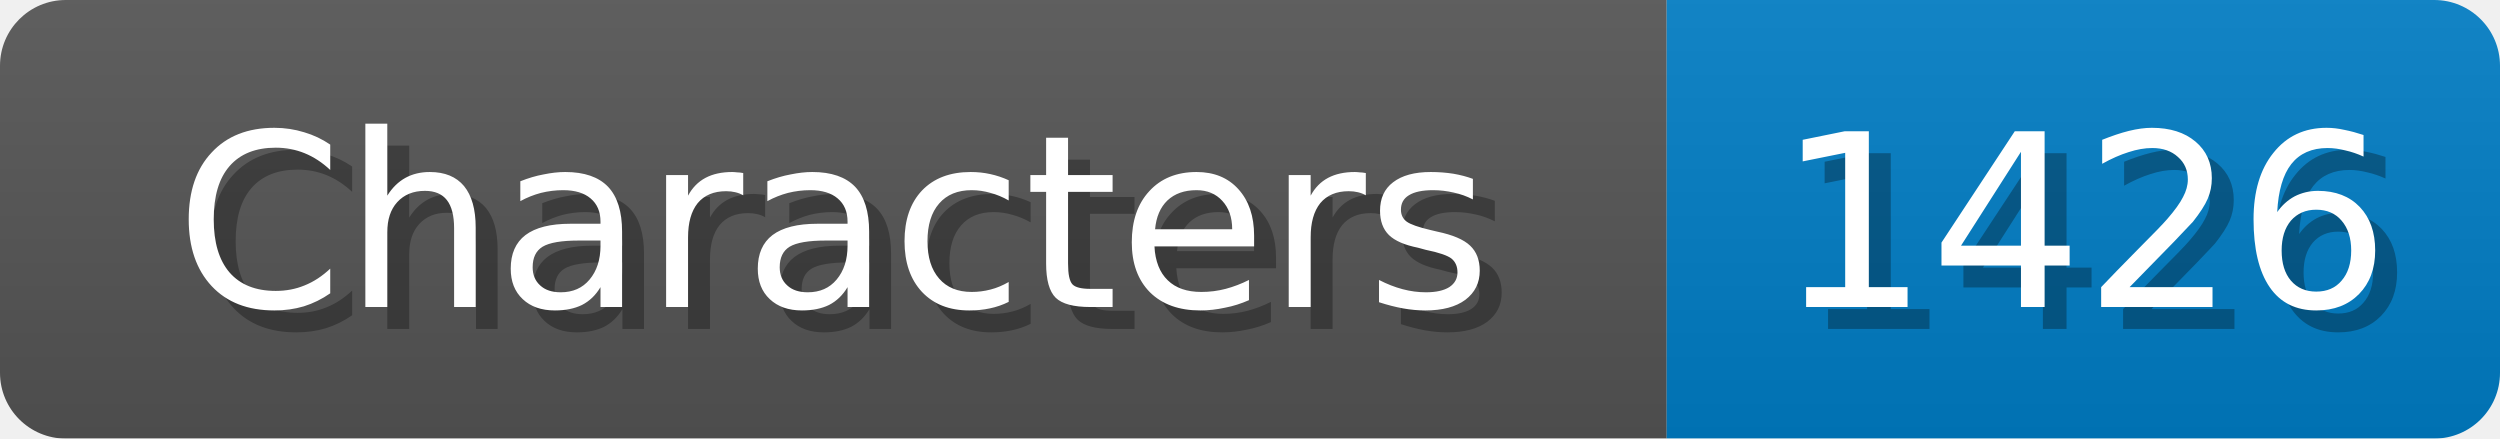
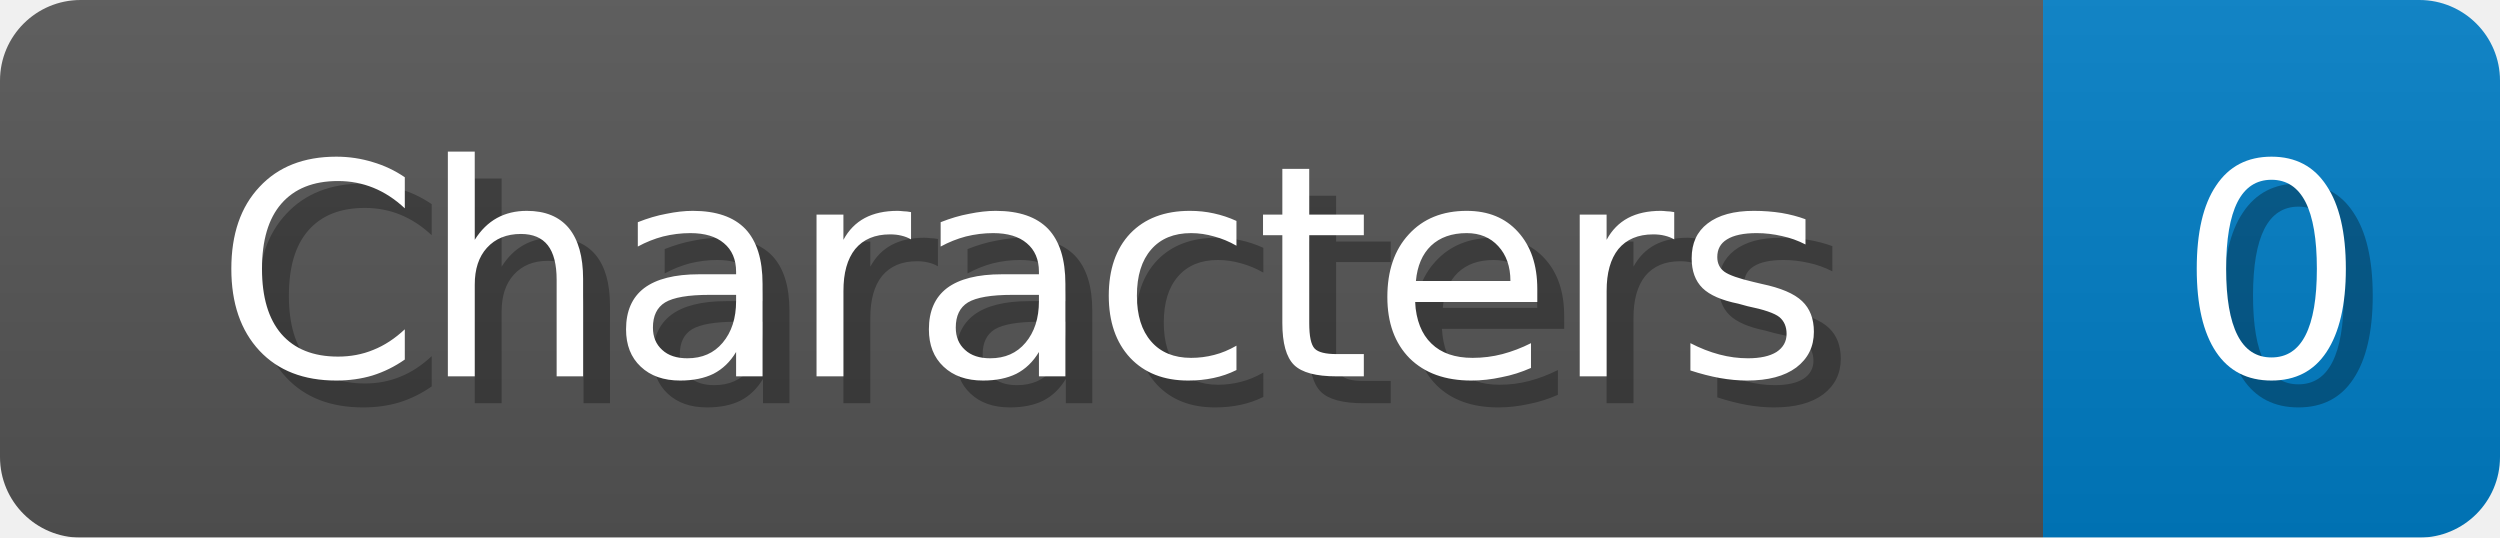
- <svg xmlns="http://www.w3.org/2000/svg" width="114" height="20">
+ <svg xmlns="http://www.w3.org/2000/svg" width="93" height="20">
  <linearGradient id="b" x2="0" y2="100%">
    <stop offset="0" stop-color="#bbb" stop-opacity=".1" />
    <stop offset="1" stop-opacity=".1" />
  </linearGradient>
  <mask id="anybadge_1">
-     <rect width="114" height="20" rx="3" fill="#fff" />
+     <rect width="93" height="20" rx="3" fill="#fff" />
  </mask>
  <g mask="url(#anybadge_1)">
    <path fill="#555" d="M0 0h76v20H0z" />
-     <path fill="#007ec6" d="M76 0h38v20H76z" />
-     <path fill="url(#b)" d="M0 0h114v20H0z" />
+     <path fill="#007ec6" d="M76 0h17v20H76z" />
+     <path fill="url(#b)" d="M0 0h93v20H0z" />
  </g>
  <g fill="#fff" text-anchor="middle" font-family="DejaVu Sans,Verdana,Geneva,sans-serif" font-size="11">
    <text x="39.0" y="15" fill="#010101" fill-opacity=".3">Characters</text>
    <text x="38.0" y="14">Characters</text>
  </g>
  <g fill="#fff" text-anchor="middle" font-family="DejaVu Sans,Verdana,Geneva,sans-serif" font-size="11">
-     <text x="96.0" y="15" fill="#010101" fill-opacity=".3">1426</text>
-     <text x="95.0" y="14">1426</text>
+     <text x="85.5" y="15" fill="#010101" fill-opacity=".3">0</text>
+     <text x="84.5" y="14">0</text>
  </g>
</svg>
